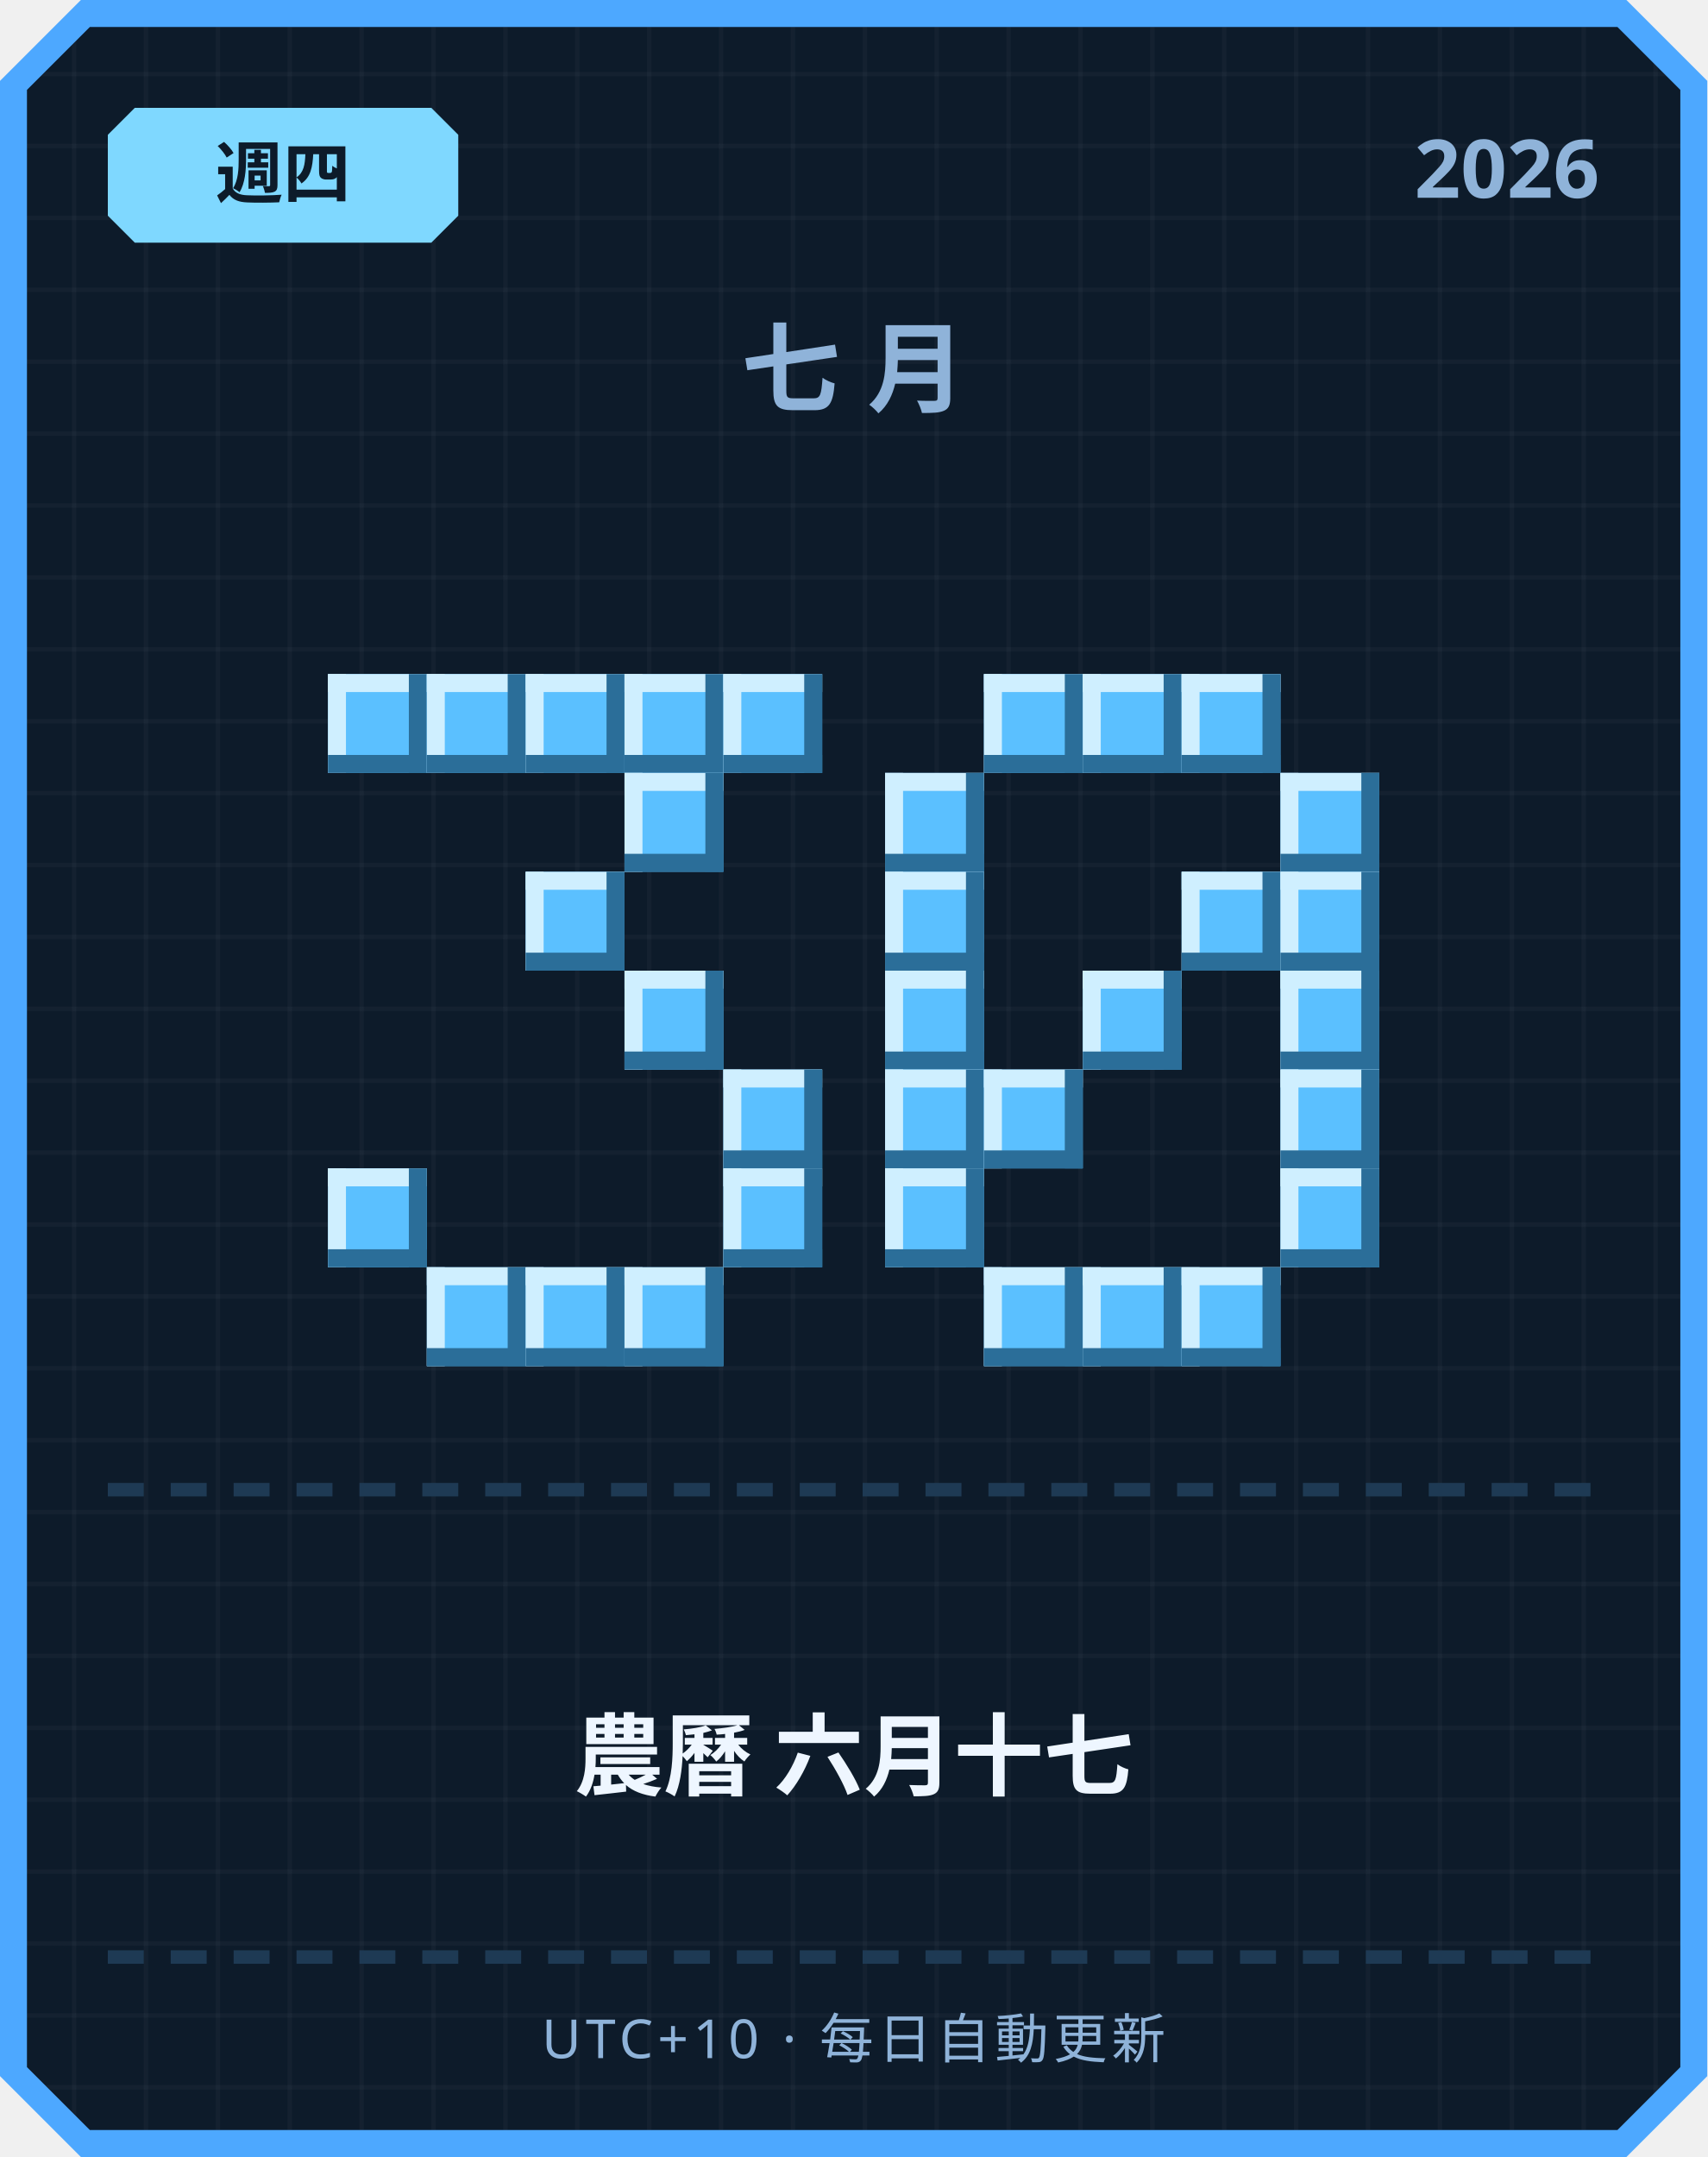
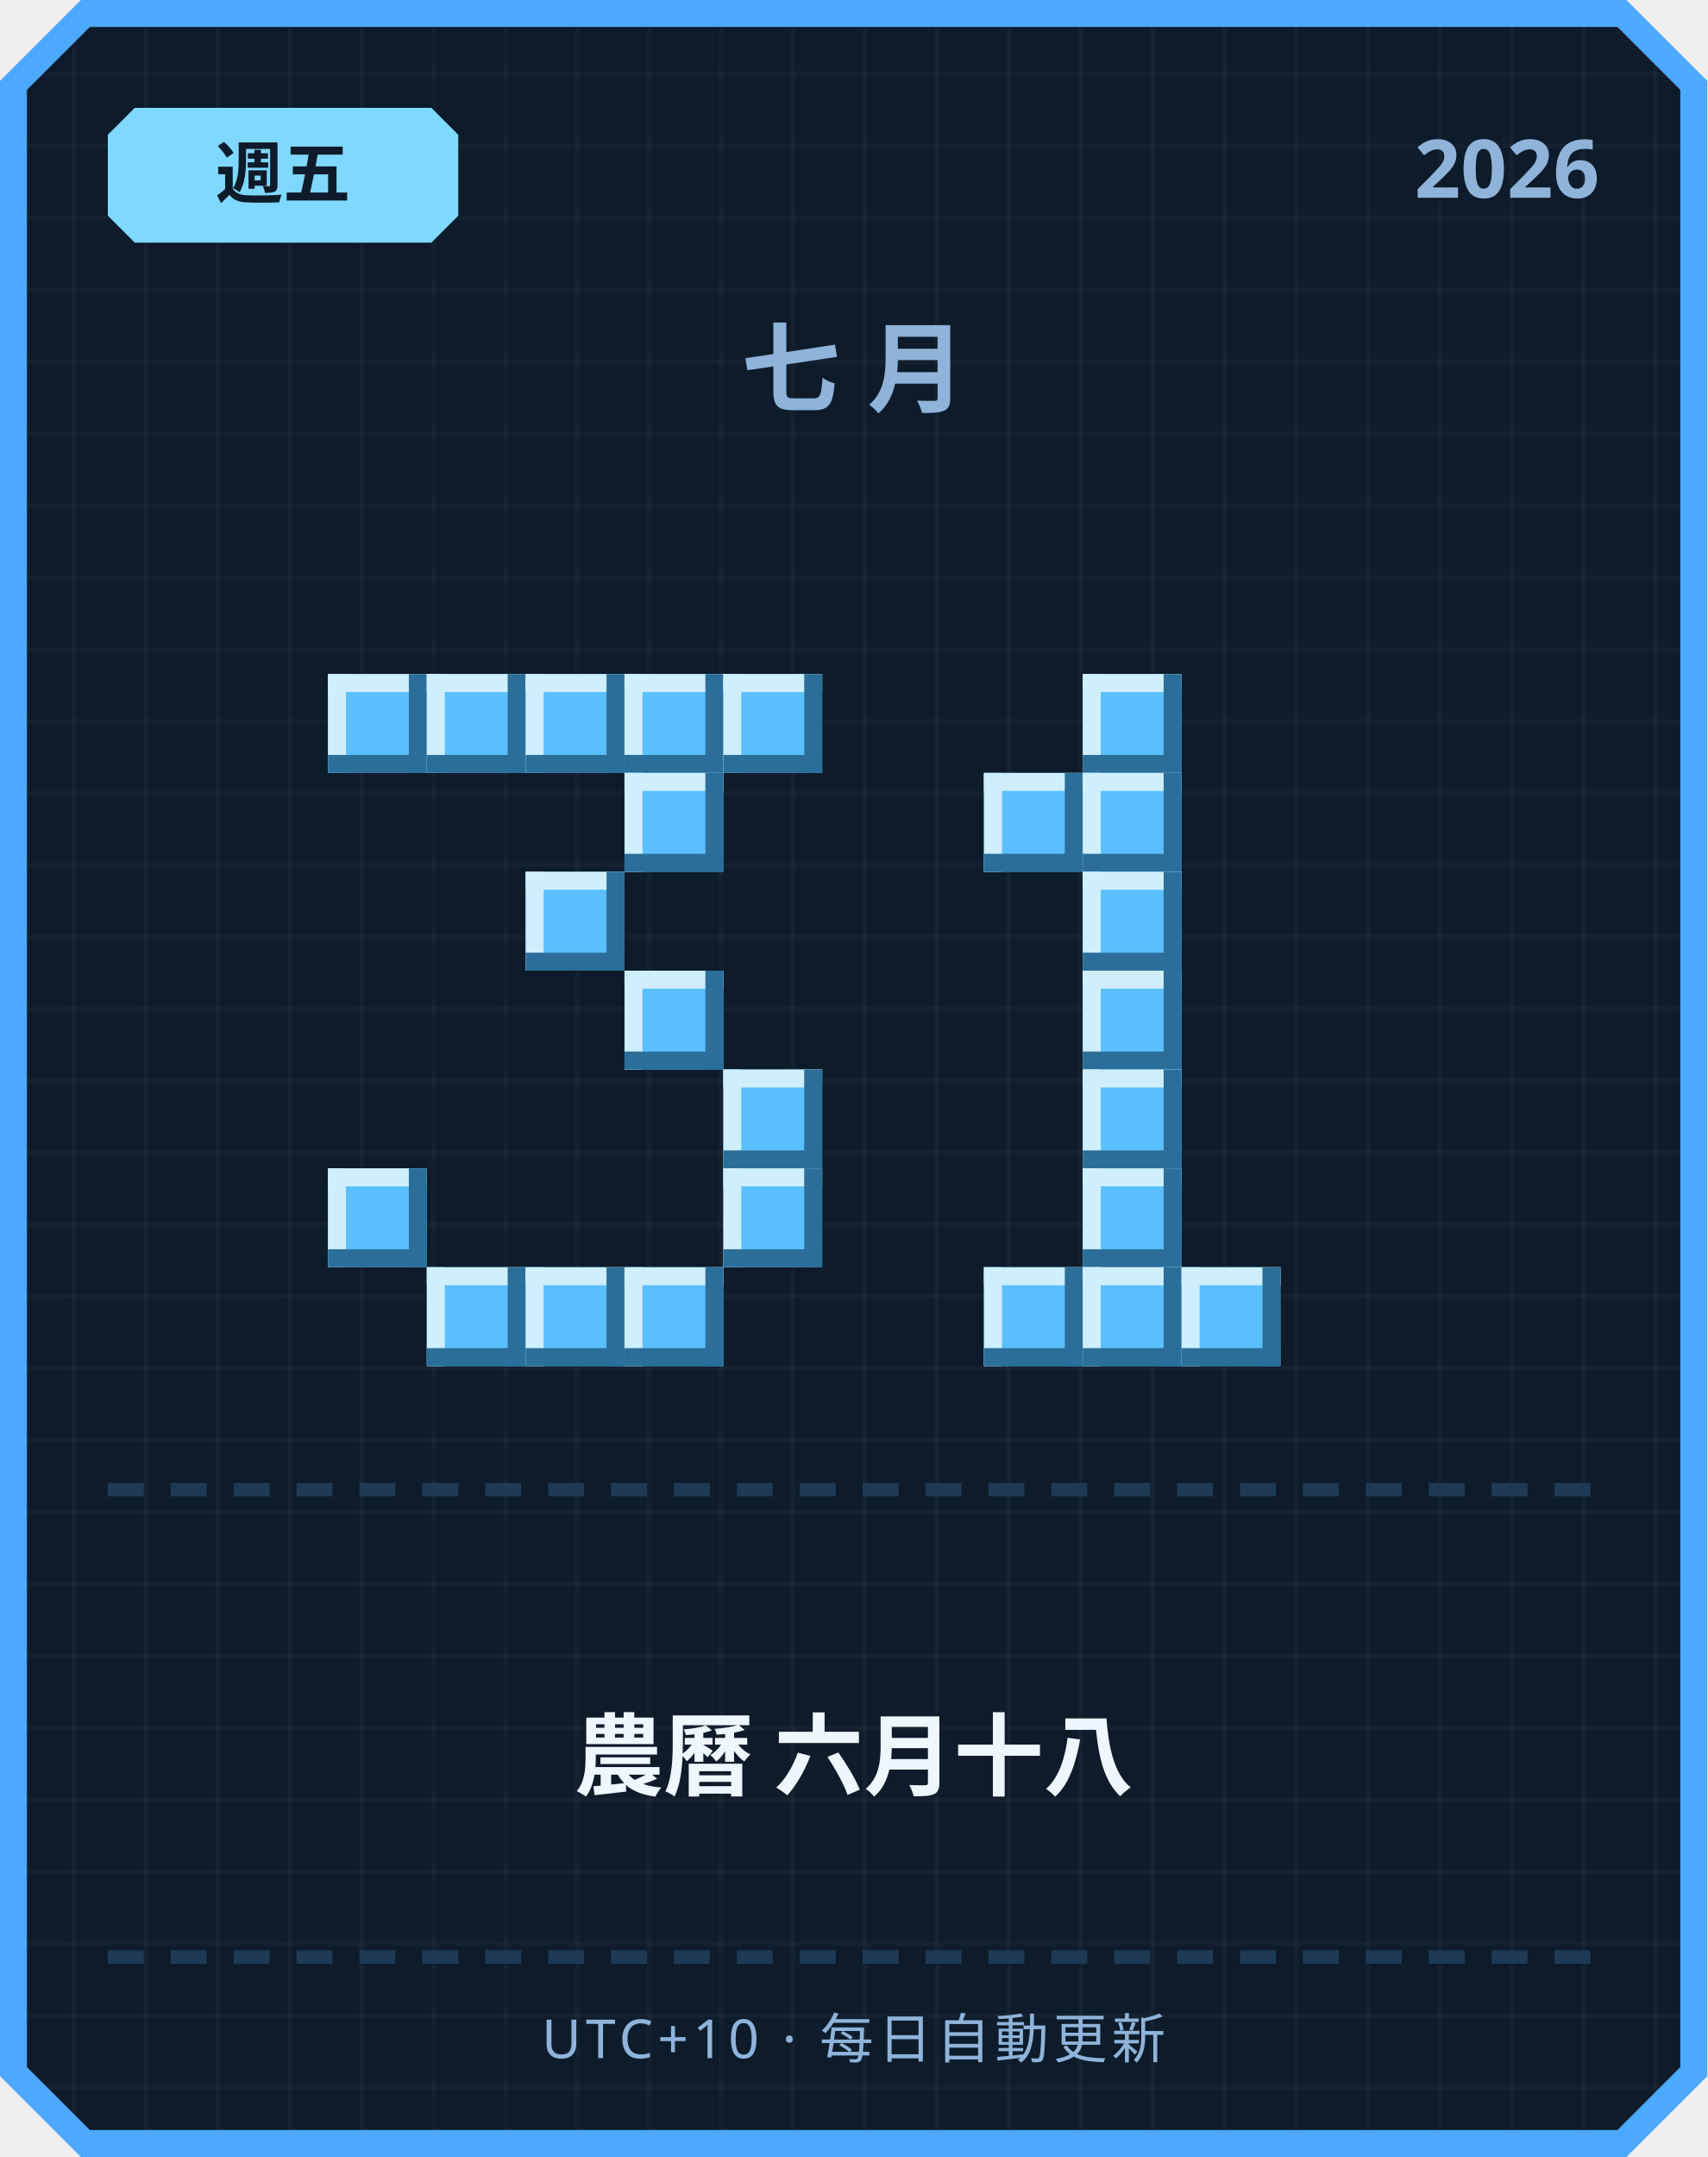
<svg xmlns="http://www.w3.org/2000/svg" width="380" height="480" viewBox="0 0 380 480">
  <defs>
    <pattern id="grid" width="16" height="16" patternUnits="userSpaceOnUse">
      <rect width="16" height="16" fill="#0d1b2a" />
      <rect width="1" height="16" fill="#ffffff" opacity="0.03" />
      <rect width="16" height="1" fill="#ffffff" opacity="0.03" />
    </pattern>
  </defs>
  <path d="M 18,0 L 362,0 L 380,18 L 380,462 L 362,480 L 18,480 L 0,462 L 0,18 Z" fill="#4da8ff" />
  <path d="M 20,6 L 360,6 L 374,20 L 374,460 L 360,474 L 20,474 L 6,460 L 6,20 Z" fill="url(#grid)" />
  <path d="M 30,24 L 96,24 L 102,30 L 102,48 L 96,54 L 30,54 L 24,48 L 24,30 Z" fill="#7fd8ff" />
-   <text x="63" y="44" text-anchor="middle" font-family="'Segoe UI', sans-serif" font-size="15" font-weight="700" fill="#0d1b2a">週四</text>
+   <text x="63" y="44" text-anchor="middle" font-family="'Segoe UI', sans-serif" font-size="15" font-weight="700" fill="#0d1b2a">週五</text>
  <text x="356" y="44" text-anchor="end" font-family="'Segoe UI', sans-serif" font-size="18" font-weight="700" fill="#8fb3d9">2026</text>
  <text x="190" y="90" text-anchor="middle" font-family="'Segoe UI', sans-serif" font-size="22" font-weight="700" letter-spacing="6" fill="#8fb3d9">七月</text>
  <rect x="73" y="150" width="22" height="22" fill="#5bc0ff" />
  <rect x="73" y="150" width="22" height="4" fill="#cfefff" />
  <rect x="73" y="150" width="4" height="22" fill="#cfefff" />
  <rect x="73" y="168" width="22" height="4" fill="#2b6e99" />
  <rect x="91" y="150" width="4" height="22" fill="#2b6e99" />
  <rect x="95" y="150" width="22" height="22" fill="#5bc0ff" />
  <rect x="95" y="150" width="22" height="4" fill="#cfefff" />
  <rect x="95" y="150" width="4" height="22" fill="#cfefff" />
  <rect x="95" y="168" width="22" height="4" fill="#2b6e99" />
  <rect x="113" y="150" width="4" height="22" fill="#2b6e99" />
  <rect x="117" y="150" width="22" height="22" fill="#5bc0ff" />
  <rect x="117" y="150" width="22" height="4" fill="#cfefff" />
  <rect x="117" y="150" width="4" height="22" fill="#cfefff" />
  <rect x="117" y="168" width="22" height="4" fill="#2b6e99" />
  <rect x="135" y="150" width="4" height="22" fill="#2b6e99" />
  <rect x="139" y="150" width="22" height="22" fill="#5bc0ff" />
  <rect x="139" y="150" width="22" height="4" fill="#cfefff" />
  <rect x="139" y="150" width="4" height="22" fill="#cfefff" />
  <rect x="139" y="168" width="22" height="4" fill="#2b6e99" />
  <rect x="157" y="150" width="4" height="22" fill="#2b6e99" />
  <rect x="161" y="150" width="22" height="22" fill="#5bc0ff" />
  <rect x="161" y="150" width="22" height="4" fill="#cfefff" />
  <rect x="161" y="150" width="4" height="22" fill="#cfefff" />
  <rect x="161" y="168" width="22" height="4" fill="#2b6e99" />
  <rect x="179" y="150" width="4" height="22" fill="#2b6e99" />
  <rect x="139" y="172" width="22" height="22" fill="#5bc0ff" />
  <rect x="139" y="172" width="22" height="4" fill="#cfefff" />
  <rect x="139" y="172" width="4" height="22" fill="#cfefff" />
  <rect x="139" y="190" width="22" height="4" fill="#2b6e99" />
  <rect x="157" y="172" width="4" height="22" fill="#2b6e99" />
  <rect x="117" y="194" width="22" height="22" fill="#5bc0ff" />
  <rect x="117" y="194" width="22" height="4" fill="#cfefff" />
  <rect x="117" y="194" width="4" height="22" fill="#cfefff" />
  <rect x="117" y="212" width="22" height="4" fill="#2b6e99" />
  <rect x="135" y="194" width="4" height="22" fill="#2b6e99" />
  <rect x="139" y="216" width="22" height="22" fill="#5bc0ff" />
  <rect x="139" y="216" width="22" height="4" fill="#cfefff" />
  <rect x="139" y="216" width="4" height="22" fill="#cfefff" />
  <rect x="139" y="234" width="22" height="4" fill="#2b6e99" />
  <rect x="157" y="216" width="4" height="22" fill="#2b6e99" />
  <rect x="161" y="238" width="22" height="22" fill="#5bc0ff" />
  <rect x="161" y="238" width="22" height="4" fill="#cfefff" />
  <rect x="161" y="238" width="4" height="22" fill="#cfefff" />
  <rect x="161" y="256" width="22" height="4" fill="#2b6e99" />
  <rect x="179" y="238" width="4" height="22" fill="#2b6e99" />
  <rect x="73" y="260" width="22" height="22" fill="#5bc0ff" />
  <rect x="73" y="260" width="22" height="4" fill="#cfefff" />
  <rect x="73" y="260" width="4" height="22" fill="#cfefff" />
  <rect x="73" y="278" width="22" height="4" fill="#2b6e99" />
  <rect x="91" y="260" width="4" height="22" fill="#2b6e99" />
  <rect x="161" y="260" width="22" height="22" fill="#5bc0ff" />
  <rect x="161" y="260" width="22" height="4" fill="#cfefff" />
  <rect x="161" y="260" width="4" height="22" fill="#cfefff" />
  <rect x="161" y="278" width="22" height="4" fill="#2b6e99" />
  <rect x="179" y="260" width="4" height="22" fill="#2b6e99" />
  <rect x="95" y="282" width="22" height="22" fill="#5bc0ff" />
  <rect x="95" y="282" width="22" height="4" fill="#cfefff" />
  <rect x="95" y="282" width="4" height="22" fill="#cfefff" />
  <rect x="95" y="300" width="22" height="4" fill="#2b6e99" />
  <rect x="113" y="282" width="4" height="22" fill="#2b6e99" />
  <rect x="117" y="282" width="22" height="22" fill="#5bc0ff" />
  <rect x="117" y="282" width="22" height="4" fill="#cfefff" />
  <rect x="117" y="282" width="4" height="22" fill="#cfefff" />
  <rect x="117" y="300" width="22" height="4" fill="#2b6e99" />
  <rect x="135" y="282" width="4" height="22" fill="#2b6e99" />
  <rect x="139" y="282" width="22" height="22" fill="#5bc0ff" />
  <rect x="139" y="282" width="22" height="4" fill="#cfefff" />
  <rect x="139" y="282" width="4" height="22" fill="#cfefff" />
  <rect x="139" y="300" width="22" height="4" fill="#2b6e99" />
  <rect x="157" y="282" width="4" height="22" fill="#2b6e99" />
-   <rect x="219" y="150" width="22" height="22" fill="#5bc0ff" />
-   <rect x="219" y="150" width="22" height="4" fill="#cfefff" />
-   <rect x="219" y="150" width="4" height="22" fill="#cfefff" />
-   <rect x="219" y="168" width="22" height="4" fill="#2b6e99" />
-   <rect x="237" y="150" width="4" height="22" fill="#2b6e99" />
  <rect x="241" y="150" width="22" height="22" fill="#5bc0ff" />
  <rect x="241" y="150" width="22" height="4" fill="#cfefff" />
  <rect x="241" y="150" width="4" height="22" fill="#cfefff" />
  <rect x="241" y="168" width="22" height="4" fill="#2b6e99" />
  <rect x="259" y="150" width="4" height="22" fill="#2b6e99" />
-   <rect x="263" y="150" width="22" height="22" fill="#5bc0ff" />
-   <rect x="263" y="150" width="22" height="4" fill="#cfefff" />
-   <rect x="263" y="150" width="4" height="22" fill="#cfefff" />
-   <rect x="263" y="168" width="22" height="4" fill="#2b6e99" />
-   <rect x="281" y="150" width="4" height="22" fill="#2b6e99" />
-   <rect x="197" y="172" width="22" height="22" fill="#5bc0ff" />
-   <rect x="197" y="172" width="22" height="4" fill="#cfefff" />
-   <rect x="197" y="172" width="4" height="22" fill="#cfefff" />
-   <rect x="197" y="190" width="22" height="4" fill="#2b6e99" />
-   <rect x="215" y="172" width="4" height="22" fill="#2b6e99" />
-   <rect x="285" y="172" width="22" height="22" fill="#5bc0ff" />
-   <rect x="285" y="172" width="22" height="4" fill="#cfefff" />
-   <rect x="285" y="172" width="4" height="22" fill="#cfefff" />
-   <rect x="285" y="190" width="22" height="4" fill="#2b6e99" />
-   <rect x="303" y="172" width="4" height="22" fill="#2b6e99" />
-   <rect x="197" y="194" width="22" height="22" fill="#5bc0ff" />
-   <rect x="197" y="194" width="22" height="4" fill="#cfefff" />
-   <rect x="197" y="194" width="4" height="22" fill="#cfefff" />
-   <rect x="197" y="212" width="22" height="4" fill="#2b6e99" />
-   <rect x="215" y="194" width="4" height="22" fill="#2b6e99" />
-   <rect x="263" y="194" width="22" height="22" fill="#5bc0ff" />
-   <rect x="263" y="194" width="22" height="4" fill="#cfefff" />
-   <rect x="263" y="194" width="4" height="22" fill="#cfefff" />
-   <rect x="263" y="212" width="22" height="4" fill="#2b6e99" />
-   <rect x="281" y="194" width="4" height="22" fill="#2b6e99" />
-   <rect x="285" y="194" width="22" height="22" fill="#5bc0ff" />
-   <rect x="285" y="194" width="22" height="4" fill="#cfefff" />
-   <rect x="285" y="194" width="4" height="22" fill="#cfefff" />
-   <rect x="285" y="212" width="22" height="4" fill="#2b6e99" />
-   <rect x="303" y="194" width="4" height="22" fill="#2b6e99" />
-   <rect x="197" y="216" width="22" height="22" fill="#5bc0ff" />
-   <rect x="197" y="216" width="22" height="4" fill="#cfefff" />
-   <rect x="197" y="216" width="4" height="22" fill="#cfefff" />
-   <rect x="197" y="234" width="22" height="4" fill="#2b6e99" />
-   <rect x="215" y="216" width="4" height="22" fill="#2b6e99" />
+   <rect x="219" y="172" width="22" height="22" fill="#5bc0ff" />
+   <rect x="219" y="172" width="22" height="4" fill="#cfefff" />
+   <rect x="219" y="172" width="4" height="22" fill="#cfefff" />
+   <rect x="219" y="190" width="22" height="4" fill="#2b6e99" />
+   <rect x="237" y="172" width="4" height="22" fill="#2b6e99" />
+   <rect x="241" y="172" width="22" height="22" fill="#5bc0ff" />
+   <rect x="241" y="172" width="22" height="4" fill="#cfefff" />
+   <rect x="241" y="172" width="4" height="22" fill="#cfefff" />
+   <rect x="241" y="190" width="22" height="4" fill="#2b6e99" />
+   <rect x="259" y="172" width="4" height="22" fill="#2b6e99" />
+   <rect x="241" y="194" width="22" height="22" fill="#5bc0ff" />
+   <rect x="241" y="194" width="22" height="4" fill="#cfefff" />
+   <rect x="241" y="194" width="4" height="22" fill="#cfefff" />
+   <rect x="241" y="212" width="22" height="4" fill="#2b6e99" />
+   <rect x="259" y="194" width="4" height="22" fill="#2b6e99" />
  <rect x="241" y="216" width="22" height="22" fill="#5bc0ff" />
  <rect x="241" y="216" width="22" height="4" fill="#cfefff" />
  <rect x="241" y="216" width="4" height="22" fill="#cfefff" />
  <rect x="241" y="234" width="22" height="4" fill="#2b6e99" />
  <rect x="259" y="216" width="4" height="22" fill="#2b6e99" />
-   <rect x="285" y="216" width="22" height="22" fill="#5bc0ff" />
-   <rect x="285" y="216" width="22" height="4" fill="#cfefff" />
-   <rect x="285" y="216" width="4" height="22" fill="#cfefff" />
-   <rect x="285" y="234" width="22" height="4" fill="#2b6e99" />
-   <rect x="303" y="216" width="4" height="22" fill="#2b6e99" />
-   <rect x="197" y="238" width="22" height="22" fill="#5bc0ff" />
-   <rect x="197" y="238" width="22" height="4" fill="#cfefff" />
-   <rect x="197" y="238" width="4" height="22" fill="#cfefff" />
-   <rect x="197" y="256" width="22" height="4" fill="#2b6e99" />
-   <rect x="215" y="238" width="4" height="22" fill="#2b6e99" />
-   <rect x="219" y="238" width="22" height="22" fill="#5bc0ff" />
-   <rect x="219" y="238" width="22" height="4" fill="#cfefff" />
-   <rect x="219" y="238" width="4" height="22" fill="#cfefff" />
-   <rect x="219" y="256" width="22" height="4" fill="#2b6e99" />
-   <rect x="237" y="238" width="4" height="22" fill="#2b6e99" />
-   <rect x="285" y="238" width="22" height="22" fill="#5bc0ff" />
-   <rect x="285" y="238" width="22" height="4" fill="#cfefff" />
-   <rect x="285" y="238" width="4" height="22" fill="#cfefff" />
-   <rect x="285" y="256" width="22" height="4" fill="#2b6e99" />
-   <rect x="303" y="238" width="4" height="22" fill="#2b6e99" />
-   <rect x="197" y="260" width="22" height="22" fill="#5bc0ff" />
-   <rect x="197" y="260" width="22" height="4" fill="#cfefff" />
-   <rect x="197" y="260" width="4" height="22" fill="#cfefff" />
-   <rect x="197" y="278" width="22" height="4" fill="#2b6e99" />
-   <rect x="215" y="260" width="4" height="22" fill="#2b6e99" />
-   <rect x="285" y="260" width="22" height="22" fill="#5bc0ff" />
-   <rect x="285" y="260" width="22" height="4" fill="#cfefff" />
-   <rect x="285" y="260" width="4" height="22" fill="#cfefff" />
-   <rect x="285" y="278" width="22" height="4" fill="#2b6e99" />
-   <rect x="303" y="260" width="4" height="22" fill="#2b6e99" />
+   <rect x="241" y="238" width="22" height="22" fill="#5bc0ff" />
+   <rect x="241" y="238" width="22" height="4" fill="#cfefff" />
+   <rect x="241" y="238" width="4" height="22" fill="#cfefff" />
+   <rect x="241" y="256" width="22" height="4" fill="#2b6e99" />
+   <rect x="259" y="238" width="4" height="22" fill="#2b6e99" />
+   <rect x="241" y="260" width="22" height="22" fill="#5bc0ff" />
+   <rect x="241" y="260" width="22" height="4" fill="#cfefff" />
+   <rect x="241" y="260" width="4" height="22" fill="#cfefff" />
+   <rect x="241" y="278" width="22" height="4" fill="#2b6e99" />
+   <rect x="259" y="260" width="4" height="22" fill="#2b6e99" />
  <rect x="219" y="282" width="22" height="22" fill="#5bc0ff" />
  <rect x="219" y="282" width="22" height="4" fill="#cfefff" />
  <rect x="219" y="282" width="4" height="22" fill="#cfefff" />
  <rect x="219" y="300" width="22" height="4" fill="#2b6e99" />
  <rect x="237" y="282" width="4" height="22" fill="#2b6e99" />
  <rect x="241" y="282" width="22" height="22" fill="#5bc0ff" />
  <rect x="241" y="282" width="22" height="4" fill="#cfefff" />
  <rect x="241" y="282" width="4" height="22" fill="#cfefff" />
  <rect x="241" y="300" width="22" height="4" fill="#2b6e99" />
  <rect x="259" y="282" width="4" height="22" fill="#2b6e99" />
  <rect x="263" y="282" width="22" height="22" fill="#5bc0ff" />
  <rect x="263" y="282" width="22" height="4" fill="#cfefff" />
  <rect x="263" y="282" width="4" height="22" fill="#cfefff" />
  <rect x="263" y="300" width="22" height="4" fill="#2b6e99" />
  <rect x="281" y="282" width="4" height="22" fill="#2b6e99" />
  <rect x="24" y="330" width="8" height="3" fill="#1e3a54" />
  <rect x="38" y="330" width="8" height="3" fill="#1e3a54" />
  <rect x="52" y="330" width="8" height="3" fill="#1e3a54" />
  <rect x="66" y="330" width="8" height="3" fill="#1e3a54" />
  <rect x="80" y="330" width="8" height="3" fill="#1e3a54" />
  <rect x="94" y="330" width="8" height="3" fill="#1e3a54" />
  <rect x="108" y="330" width="8" height="3" fill="#1e3a54" />
  <rect x="122" y="330" width="8" height="3" fill="#1e3a54" />
  <rect x="136" y="330" width="8" height="3" fill="#1e3a54" />
  <rect x="150" y="330" width="8" height="3" fill="#1e3a54" />
  <rect x="164" y="330" width="8" height="3" fill="#1e3a54" />
  <rect x="178" y="330" width="8" height="3" fill="#1e3a54" />
  <rect x="192" y="330" width="8" height="3" fill="#1e3a54" />
  <rect x="206" y="330" width="8" height="3" fill="#1e3a54" />
  <rect x="220" y="330" width="8" height="3" fill="#1e3a54" />
  <rect x="234" y="330" width="8" height="3" fill="#1e3a54" />
  <rect x="248" y="330" width="8" height="3" fill="#1e3a54" />
  <rect x="262" y="330" width="8" height="3" fill="#1e3a54" />
  <rect x="276" y="330" width="8" height="3" fill="#1e3a54" />
  <rect x="290" y="330" width="8" height="3" fill="#1e3a54" />
  <rect x="304" y="330" width="8" height="3" fill="#1e3a54" />
  <rect x="318" y="330" width="8" height="3" fill="#1e3a54" />
  <rect x="332" y="330" width="8" height="3" fill="#1e3a54" />
  <rect x="346" y="330" width="8" height="3" fill="#1e3a54" />
-   <text x="190" y="398" text-anchor="middle" font-family="'Segoe UI', 'Microsoft JhengHei', sans-serif" font-size="20" font-weight="700" fill="#eef6ff">農曆 六月十七</text>
+   <text x="190" y="398" text-anchor="middle" font-family="'Segoe UI', 'Microsoft JhengHei', sans-serif" font-size="20" font-weight="700" fill="#eef6ff">農曆 六月十八</text>
  <rect x="24" y="434" width="8" height="3" fill="#1e3a54" />
  <rect x="38" y="434" width="8" height="3" fill="#1e3a54" />
  <rect x="52" y="434" width="8" height="3" fill="#1e3a54" />
  <rect x="66" y="434" width="8" height="3" fill="#1e3a54" />
  <rect x="80" y="434" width="8" height="3" fill="#1e3a54" />
  <rect x="94" y="434" width="8" height="3" fill="#1e3a54" />
  <rect x="108" y="434" width="8" height="3" fill="#1e3a54" />
  <rect x="122" y="434" width="8" height="3" fill="#1e3a54" />
  <rect x="136" y="434" width="8" height="3" fill="#1e3a54" />
  <rect x="150" y="434" width="8" height="3" fill="#1e3a54" />
  <rect x="164" y="434" width="8" height="3" fill="#1e3a54" />
  <rect x="178" y="434" width="8" height="3" fill="#1e3a54" />
  <rect x="192" y="434" width="8" height="3" fill="#1e3a54" />
  <rect x="206" y="434" width="8" height="3" fill="#1e3a54" />
  <rect x="220" y="434" width="8" height="3" fill="#1e3a54" />
  <rect x="234" y="434" width="8" height="3" fill="#1e3a54" />
  <rect x="248" y="434" width="8" height="3" fill="#1e3a54" />
  <rect x="262" y="434" width="8" height="3" fill="#1e3a54" />
  <rect x="276" y="434" width="8" height="3" fill="#1e3a54" />
  <rect x="290" y="434" width="8" height="3" fill="#1e3a54" />
  <rect x="304" y="434" width="8" height="3" fill="#1e3a54" />
  <rect x="318" y="434" width="8" height="3" fill="#1e3a54" />
  <rect x="332" y="434" width="8" height="3" fill="#1e3a54" />
  <rect x="346" y="434" width="8" height="3" fill="#1e3a54" />
  <text x="190" y="458" text-anchor="middle" font-family="'Segoe UI', sans-serif" font-size="12" letter-spacing="1" fill="#8fb3d9">UTC+10 · 每日自動更新</text>
</svg>
